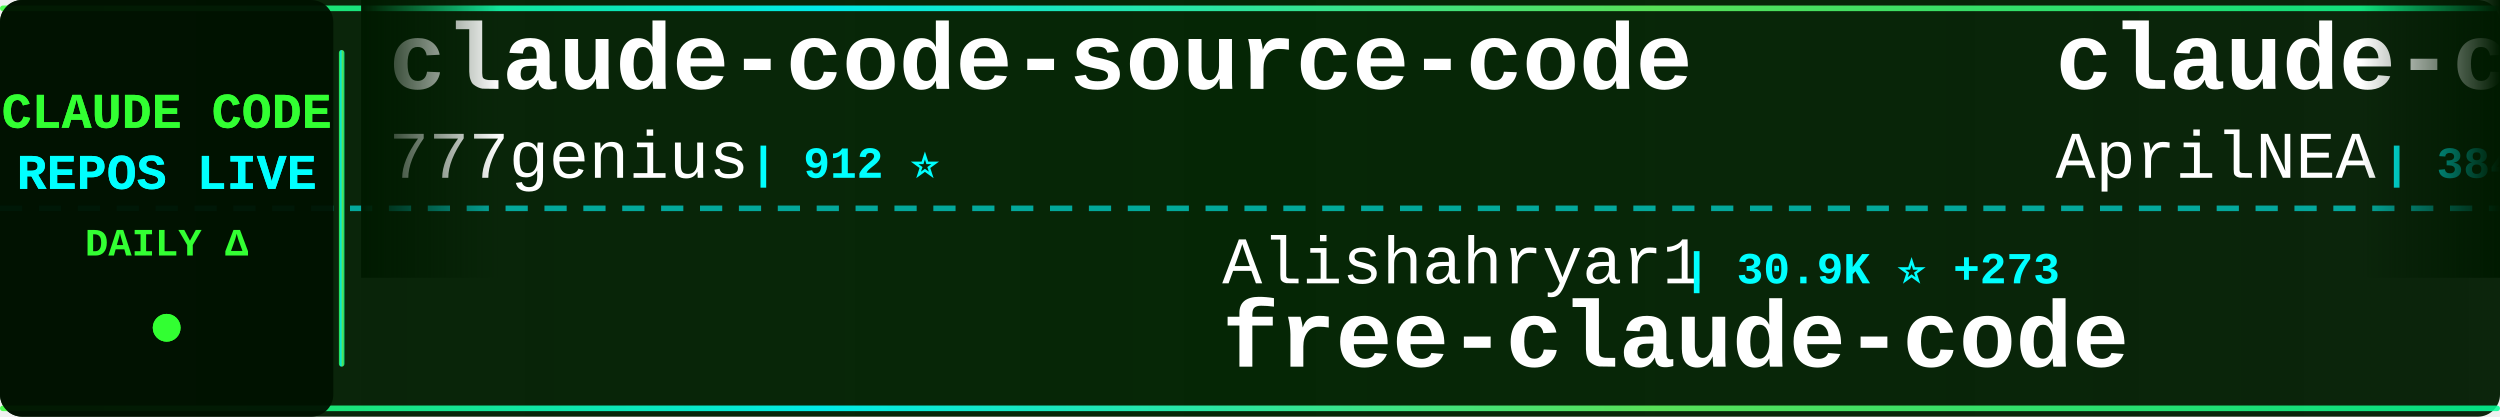
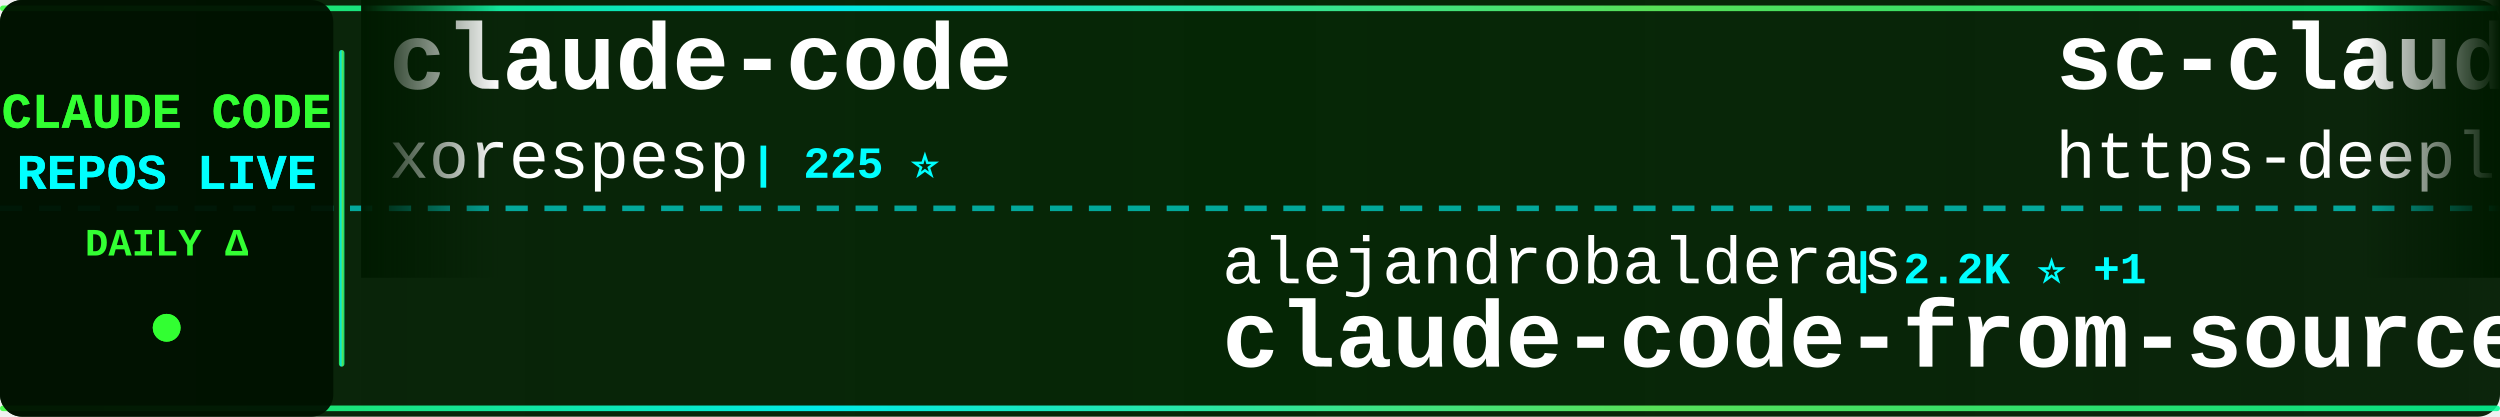
<svg xmlns="http://www.w3.org/2000/svg" width="900" height="150">
  <defs>
    <linearGradient id="tickerBg" x1="0%" y1="0%" x2="100%" y2="0%">
      <stop offset="0%" style="stop-color:#001a00;stop-opacity:0.95" />
      <stop offset="50%" style="stop-color:#002200;stop-opacity:0.98" />
      <stop offset="100%" style="stop-color:#001a00;stop-opacity:0.95" />
    </linearGradient>
    <linearGradient id="borderGrad" x1="0%" y1="0%" x2="100%" y2="0%">
      <stop offset="0%" style="stop-color:#33ff33;stop-opacity:0.85">
        <animate attributeName="stop-opacity" values="0.85;1;0.85" dur="2s" repeatCount="indefinite" />
      </stop>
      <stop offset="33%" style="stop-color:#00ffff;stop-opacity:0.9">
        <animate attributeName="stop-opacity" values="0.9;1;0.9" dur="2.2s" repeatCount="indefinite" />
      </stop>
      <stop offset="66%" style="stop-color:#66ff66;stop-opacity:0.85">
        <animate attributeName="stop-opacity" values="0.85;1;0.85" dur="1.8s" repeatCount="indefinite" />
      </stop>
      <stop offset="100%" style="stop-color:#00ff99;stop-opacity:0.85">
        <animate attributeName="stop-opacity" values="0.85;1;0.85" dur="2s" repeatCount="indefinite" />
      </stop>
    </linearGradient>
    <filter id="textGlow">
      <feGaussianBlur stdDeviation="0.1" result="coloredBlur" />
      <feMerge>
        <feMergeNode in="coloredBlur" />
        <feMergeNode in="SourceGraphic" />
      </feMerge>
    </filter>
    <filter id="metricGlow">
      <feGaussianBlur stdDeviation="0.2" result="coloredBlur" />
      <feMerge>
        <feMergeNode in="coloredBlur" />
        <feMergeNode in="SourceGraphic" />
      </feMerge>
    </filter>
    <linearGradient id="leftFade" x1="0%" y1="0%" x2="100%" y2="0%">
      <stop offset="0%" style="stop-color:#001a00;stop-opacity:1" />
      <stop offset="100%" style="stop-color:#001a00;stop-opacity:0" />
    </linearGradient>
    <linearGradient id="rightFade" x1="0%" y1="0%" x2="100%" y2="0%">
      <stop offset="0%" style="stop-color:#001a00;stop-opacity:0" />
      <stop offset="100%" style="stop-color:#001a00;stop-opacity:1" />
    </linearGradient>
  </defs>
  <rect width="900" height="150" fill="url(#tickerBg)" rx="8" />
  <rect x="0" y="2" width="900" height="2" fill="url(#borderGrad)" rx="1" />
  <rect x="0" y="146" width="900" height="2" fill="url(#borderGrad)" rx="1" />
  <line x1="0" y1="75" x2="900" y2="75" stroke="#00ffff" stroke-width="2" stroke-dasharray="8 6" opacity="0.6" />
  <rect x="0" y="0" width="120" height="150" fill="#001100" opacity="0.95" rx="8" />
  <text x="60" y="46" font-family="'Courier New', monospace" font-size="18" font-weight="bold" fill="#33ff33" text-anchor="middle" filter="url(#textGlow)">
    CLAUDE CODE
  </text>
  <text x="60" y="68" font-family="'Courier New', monospace" font-size="18" font-weight="bold" fill="#00ffff" text-anchor="middle" filter="url(#textGlow)">
    REPOS LIVE
  </text>
  <text x="60" y="92" font-family="'Courier New', monospace" font-size="14" font-weight="bold" fill="#33ff33" text-anchor="middle">
    DAILY Δ
  </text>
  <circle cx="60" cy="118" r="5" fill="#33ff33" filter="url(#metricGlow)">
    <animate attributeName="r" values="4;6;4" dur="1.5s" repeatCount="indefinite" />
    <animate attributeName="opacity" values="0.6;1;0.6" dur="1.5s" repeatCount="indefinite" />
  </circle>
  <rect x="122" y="18" width="2" height="114" fill="url(#borderGrad)" rx="1" />
  <clipPath id="tickerClip">
    <rect x="130" y="0" width="770" height="150" />
  </clipPath>
  <g clip-path="url(#tickerClip)">
    <g id="tickerItems">
      <animateTransform attributeName="transform" attributeType="XML" type="translate" from="0 0" to="-3000 0" dur="54s" repeatCount="indefinite" />
      <g transform="translate(0, 0)">
-         <text x="140" y="32" font-family="'Courier New', monospace" font-size="34" font-weight="bold" fill="#ffffff">claude-code-source-code</text>
-         <text x="140" y="64" font-family="'Courier New', monospace" font-size="24" font-weight="normal" fill="#ffffff" opacity="1.0">777genius</text>
-         <text x="270" y="64" font-family="'Courier New', monospace" font-size="16" font-weight="bold" fill="#00ffff"> | 912 ⭐</text>
+         <text x="140" y="32" font-family="'Courier New', monospace" font-size="34" font-weight="bold" fill="#ffffff">claude-code</text>
+         <text x="140" y="64" font-family="'Courier New', monospace" font-size="24" font-weight="normal" fill="#ffffff" opacity="1.0">xorespesp</text>
+         <text x="270" y="64" font-family="'Courier New', monospace" font-size="16" font-weight="bold" fill="#00ffff"> | 225 ⭐</text>
      </g>
      <g transform="translate(300, 0)">
-         <text x="140" y="102" font-family="'Courier New', monospace" font-size="24" font-weight="normal" fill="#ffffff" opacity="1.0">Alishahryar1</text>
-         <text x="306" y="102" font-family="'Courier New', monospace" font-size="16" font-weight="bold" fill="#00ffff"> | 30.9K ⭐ +273</text>
-         <text x="140" y="132" font-family="'Courier New', monospace" font-size="34" font-weight="bold" fill="#ffffff">free-claude-code</text>
+         <text x="140" y="102" font-family="'Courier New', monospace" font-size="24" font-weight="normal" fill="#ffffff" opacity="1.0">alejandrobalderas</text>
+         <text x="366" y="102" font-family="'Courier New', monospace" font-size="16" font-weight="bold" fill="#00ffff"> | 2.2K ⭐ +1</text>
+         <text x="140" y="132" font-family="'Courier New', monospace" font-size="34" font-weight="bold" fill="#ffffff">claude-code-from-source</text>
      </g>
      <g transform="translate(600, 0)">
-         <text x="140" y="32" font-family="'Courier New', monospace" font-size="34" font-weight="bold" fill="#ffffff">claude-code-source</text>
-         <text x="140" y="64" font-family="'Courier New', monospace" font-size="24" font-weight="normal" fill="#ffffff" opacity="1.0">AprilNEA</text>
-         <text x="258" y="64" font-family="'Courier New', monospace" font-size="16" font-weight="bold" fill="#00ffff"> | 384 ⭐</text>
+         <text x="140" y="32" font-family="'Courier New', monospace" font-size="34" font-weight="bold" fill="#ffffff">sc-claude-code-files</text>
+         <text x="140" y="64" font-family="'Courier New', monospace" font-size="24" font-weight="normal" fill="#ffffff" opacity="1.0">https-deeplearning-ai</text>
+         <text x="414" y="64" font-family="'Courier New', monospace" font-size="16" font-weight="bold" fill="#00ffff"> | 522 ⭐ +1</text>
      </g>
      <g transform="translate(900, 0)">
-         <text x="140" y="102" font-family="'Courier New', monospace" font-size="24" font-weight="normal" fill="#ffffff" opacity="1.0">mehmoodosman</text>
-         <text x="306" y="102" font-family="'Courier New', monospace" font-size="16" font-weight="bold" fill="#00ffff"> | 169 ⭐</text>
-         <text x="140" y="132" font-family="'Courier New', monospace" font-size="34" font-weight="bold" fill="#ffffff">claude-code</text>
+         <text x="140" y="102" font-family="'Courier New', monospace" font-size="24" font-weight="normal" fill="#ffffff" opacity="1.0">luyao618</text>
+         <text x="258" y="102" font-family="'Courier New', monospace" font-size="16" font-weight="bold" fill="#00ffff"> | 1.5K ⭐ +2</text>
+         <text x="140" y="132" font-family="'Courier New', monospace" font-size="34" font-weight="bold" fill="#ffffff">Claude-Code-Source-Study</text>
      </g>
      <g transform="translate(1200, 0)">
-         <text x="140" y="32" font-family="'Courier New', monospace" font-size="34" font-weight="bold" fill="#ffffff">claude-code-prompts</text>
-         <text x="140" y="64" font-family="'Courier New', monospace" font-size="24" font-weight="normal" fill="#ffffff" opacity="1.0">repowise-dev</text>
-         <text x="306" y="64" font-family="'Courier New', monospace" font-size="16" font-weight="bold" fill="#00ffff"> | 1.1K ⭐ +4</text>
+         <text x="140" y="32" font-family="'Courier New', monospace" font-size="34" font-weight="bold" fill="#ffffff">claude-code-from-scratch</text>
+         <text x="140" y="64" font-family="'Courier New', monospace" font-size="24" font-weight="normal" fill="#ffffff" opacity="1.0">Windy3f3f3f3f</text>
+         <text x="318" y="64" font-family="'Courier New', monospace" font-size="16" font-weight="bold" fill="#00ffff"> | 1.3K ⭐ +5</text>
      </g>
      <g transform="translate(1500, 0)">
-         <text x="140" y="102" font-family="'Courier New', monospace" font-size="24" font-weight="normal" fill="#ffffff" opacity="1.0">huangserva</text>
-         <text x="282" y="102" font-family="'Courier New', monospace" font-size="16" font-weight="bold" fill="#00ffff"> | 592 ⭐ +3</text>
-         <text x="140" y="132" font-family="'Courier New', monospace" font-size="34" font-weight="bold" fill="#ffffff">claude-code-cli</text>
+         <text x="140" y="102" font-family="'Courier New', monospace" font-size="24" font-weight="normal" fill="#ffffff" opacity="1.0">darcyegb</text>
+         <text x="258" y="102" font-family="'Courier New', monospace" font-size="16" font-weight="bold" fill="#00ffff"> | 708 ⭐ +4</text>
+         <text x="140" y="132" font-family="'Courier New', monospace" font-size="34" font-weight="bold" fill="#ffffff">ClaudeCodeAgents</text>
      </g>
      <g transform="translate(1800, 0)">
        <text x="140" y="32" font-family="'Courier New', monospace" font-size="34" font-weight="bold" fill="#ffffff">claude-code</text>
-         <text x="140" y="64" font-family="'Courier New', monospace" font-size="24" font-weight="normal" fill="#ffffff" opacity="1.0">Tinkeringg-Lab</text>
-         <text x="330" y="64" font-family="'Courier New', monospace" font-size="16" font-weight="bold" fill="#00ffff"> | 206 ⭐</text>
+         <text x="140" y="64" font-family="'Courier New', monospace" font-size="24" font-weight="normal" fill="#ffffff" opacity="1.0">mehmoodosman</text>
+         <text x="306" y="64" font-family="'Courier New', monospace" font-size="16" font-weight="bold" fill="#00ffff"> | 169 ⭐</text>
      </g>
      <g transform="translate(2100, 0)">
-         <text x="140" y="102" font-family="'Courier New', monospace" font-size="24" font-weight="normal" fill="#ffffff" opacity="1.0">hangsman</text>
-         <text x="258" y="102" font-family="'Courier New', monospace" font-size="16" font-weight="bold" fill="#00ffff"> | 781 ⭐</text>
-         <text x="140" y="132" font-family="'Courier New', monospace" font-size="34" font-weight="bold" fill="#ffffff">claude-code-source</text>
+         <text x="140" y="102" font-family="'Courier New', monospace" font-size="24" font-weight="normal" fill="#ffffff" opacity="1.0">ykdojo</text>
+         <text x="234" y="102" font-family="'Courier New', monospace" font-size="16" font-weight="bold" fill="#00ffff"> | 8.5K ⭐ +15</text>
+         <text x="140" y="132" font-family="'Courier New', monospace" font-size="34" font-weight="bold" fill="#ffffff">claude-code-tips</text>
      </g>
      <g transform="translate(2400, 0)">
-         <text x="140" y="32" font-family="'Courier New', monospace" font-size="34" font-weight="bold" fill="#ffffff">claude-code</text>
-         <text x="140" y="64" font-family="'Courier New', monospace" font-size="24" font-weight="normal" fill="#ffffff" opacity="1.0">lowcortisolprogrammer</text>
-         <text x="414" y="64" font-family="'Courier New', monospace" font-size="16" font-weight="bold" fill="#00ffff"> | 172 ⭐</text>
+         <text x="140" y="32" font-family="'Courier New', monospace" font-size="34" font-weight="bold" fill="#ffffff">claude-code-local</text>
+         <text x="140" y="64" font-family="'Courier New', monospace" font-size="24" font-weight="normal" fill="#ffffff" opacity="1.0">nicedreamzapp</text>
+         <text x="318" y="64" font-family="'Courier New', monospace" font-size="16" font-weight="bold" fill="#00ffff"> | 2.7K ⭐ +3</text>
      </g>
      <g transform="translate(2700, 0)">
-         <text x="140" y="102" font-family="'Courier New', monospace" font-size="24" font-weight="normal" fill="#ffffff" opacity="1.0">ding113</text>
-         <text x="246" y="102" font-family="'Courier New', monospace" font-size="16" font-weight="bold" fill="#00ffff"> | 2.9K ⭐ +9</text>
-         <text x="140" y="132" font-family="'Courier New', monospace" font-size="34" font-weight="bold" fill="#ffffff">claude-code-hub</text>
+         <text x="140" y="102" font-family="'Courier New', monospace" font-size="24" font-weight="normal" fill="#ffffff" opacity="1.0">nanocoai</text>
+         <text x="258" y="102" font-family="'Courier New', monospace" font-size="16" font-weight="bold" fill="#00ffff"> | 29.5K ⭐ +17</text>
+         <text x="140" y="132" font-family="'Courier New', monospace" font-size="34" font-weight="bold" fill="#ffffff">nanoclaw</text>
      </g>
      <g transform="translate(3000, 0)">
-         <text x="140" y="32" font-family="'Courier New', monospace" font-size="34" font-weight="bold" fill="#ffffff">claude-code-source-code</text>
-         <text x="140" y="64" font-family="'Courier New', monospace" font-size="24" font-weight="normal" fill="#ffffff" opacity="1.0">777genius</text>
-         <text x="270" y="64" font-family="'Courier New', monospace" font-size="16" font-weight="bold" fill="#00ffff"> | 912 ⭐</text>
+         <text x="140" y="32" font-family="'Courier New', monospace" font-size="34" font-weight="bold" fill="#ffffff">claude-code</text>
+         <text x="140" y="64" font-family="'Courier New', monospace" font-size="24" font-weight="normal" fill="#ffffff" opacity="1.0">xorespesp</text>
+         <text x="270" y="64" font-family="'Courier New', monospace" font-size="16" font-weight="bold" fill="#00ffff"> | 225 ⭐</text>
      </g>
      <g transform="translate(3300, 0)">
-         <text x="140" y="102" font-family="'Courier New', monospace" font-size="24" font-weight="normal" fill="#ffffff" opacity="1.0">Alishahryar1</text>
-         <text x="306" y="102" font-family="'Courier New', monospace" font-size="16" font-weight="bold" fill="#00ffff"> | 30.9K ⭐ +273</text>
-         <text x="140" y="132" font-family="'Courier New', monospace" font-size="34" font-weight="bold" fill="#ffffff">free-claude-code</text>
+         <text x="140" y="102" font-family="'Courier New', monospace" font-size="24" font-weight="normal" fill="#ffffff" opacity="1.0">alejandrobalderas</text>
+         <text x="366" y="102" font-family="'Courier New', monospace" font-size="16" font-weight="bold" fill="#00ffff"> | 2.2K ⭐ +1</text>
+         <text x="140" y="132" font-family="'Courier New', monospace" font-size="34" font-weight="bold" fill="#ffffff">claude-code-from-source</text>
      </g>
      <g transform="translate(3600, 0)">
-         <text x="140" y="32" font-family="'Courier New', monospace" font-size="34" font-weight="bold" fill="#ffffff">claude-code-source</text>
-         <text x="140" y="64" font-family="'Courier New', monospace" font-size="24" font-weight="normal" fill="#ffffff" opacity="1.0">AprilNEA</text>
-         <text x="258" y="64" font-family="'Courier New', monospace" font-size="16" font-weight="bold" fill="#00ffff"> | 384 ⭐</text>
+         <text x="140" y="32" font-family="'Courier New', monospace" font-size="34" font-weight="bold" fill="#ffffff">sc-claude-code-files</text>
+         <text x="140" y="64" font-family="'Courier New', monospace" font-size="24" font-weight="normal" fill="#ffffff" opacity="1.0">https-deeplearning-ai</text>
+         <text x="414" y="64" font-family="'Courier New', monospace" font-size="16" font-weight="bold" fill="#00ffff"> | 522 ⭐ +1</text>
      </g>
      <g transform="translate(3900, 0)">
-         <text x="140" y="102" font-family="'Courier New', monospace" font-size="24" font-weight="normal" fill="#ffffff" opacity="1.0">mehmoodosman</text>
-         <text x="306" y="102" font-family="'Courier New', monospace" font-size="16" font-weight="bold" fill="#00ffff"> | 169 ⭐</text>
-         <text x="140" y="132" font-family="'Courier New', monospace" font-size="34" font-weight="bold" fill="#ffffff">claude-code</text>
+         <text x="140" y="102" font-family="'Courier New', monospace" font-size="24" font-weight="normal" fill="#ffffff" opacity="1.0">luyao618</text>
+         <text x="258" y="102" font-family="'Courier New', monospace" font-size="16" font-weight="bold" fill="#00ffff"> | 1.5K ⭐ +2</text>
+         <text x="140" y="132" font-family="'Courier New', monospace" font-size="34" font-weight="bold" fill="#ffffff">Claude-Code-Source-Study</text>
      </g>
    </g>
  </g>
  <rect x="130" y="0" width="50" height="100" fill="url(#leftFade)" />
  <rect x="850" y="0" width="50" height="100" fill="url(#rightFade)" />
</svg>
